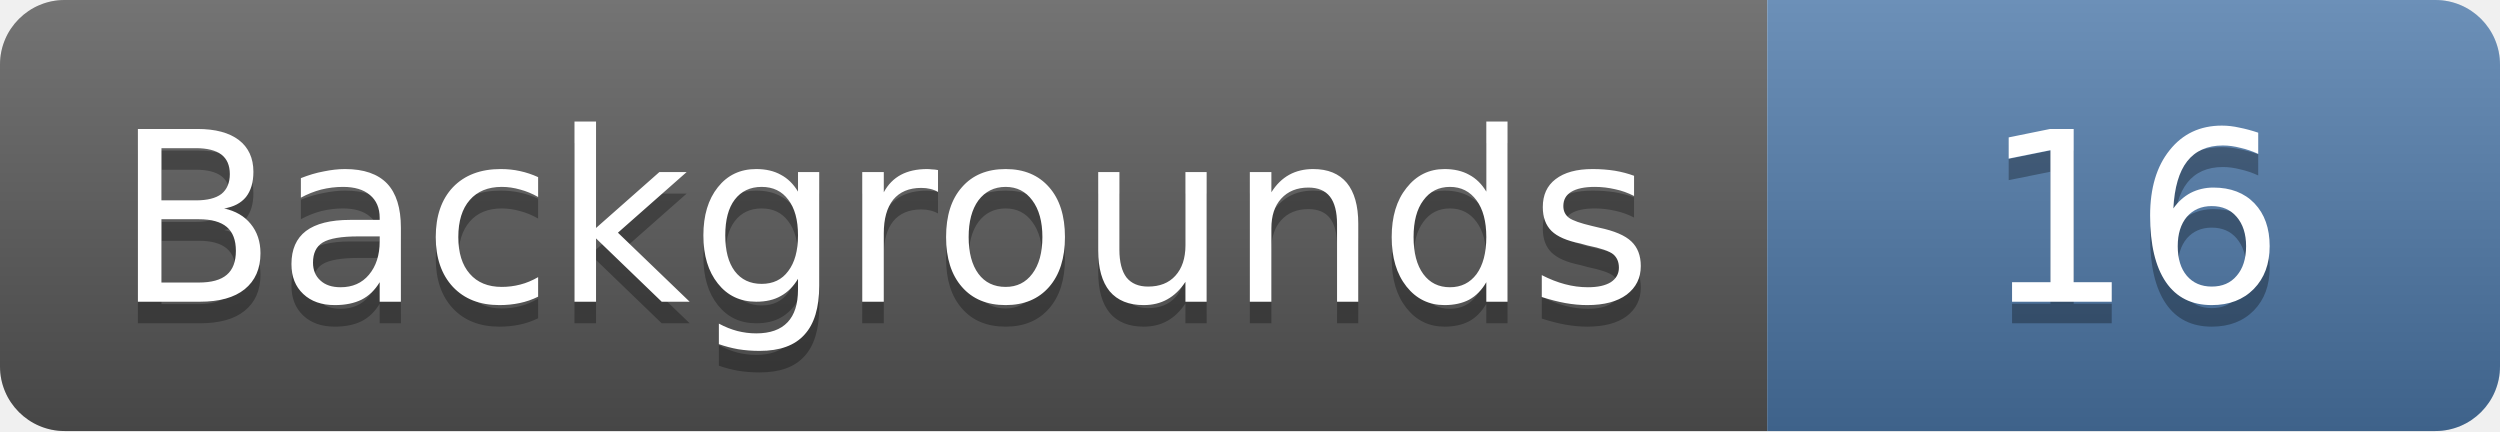
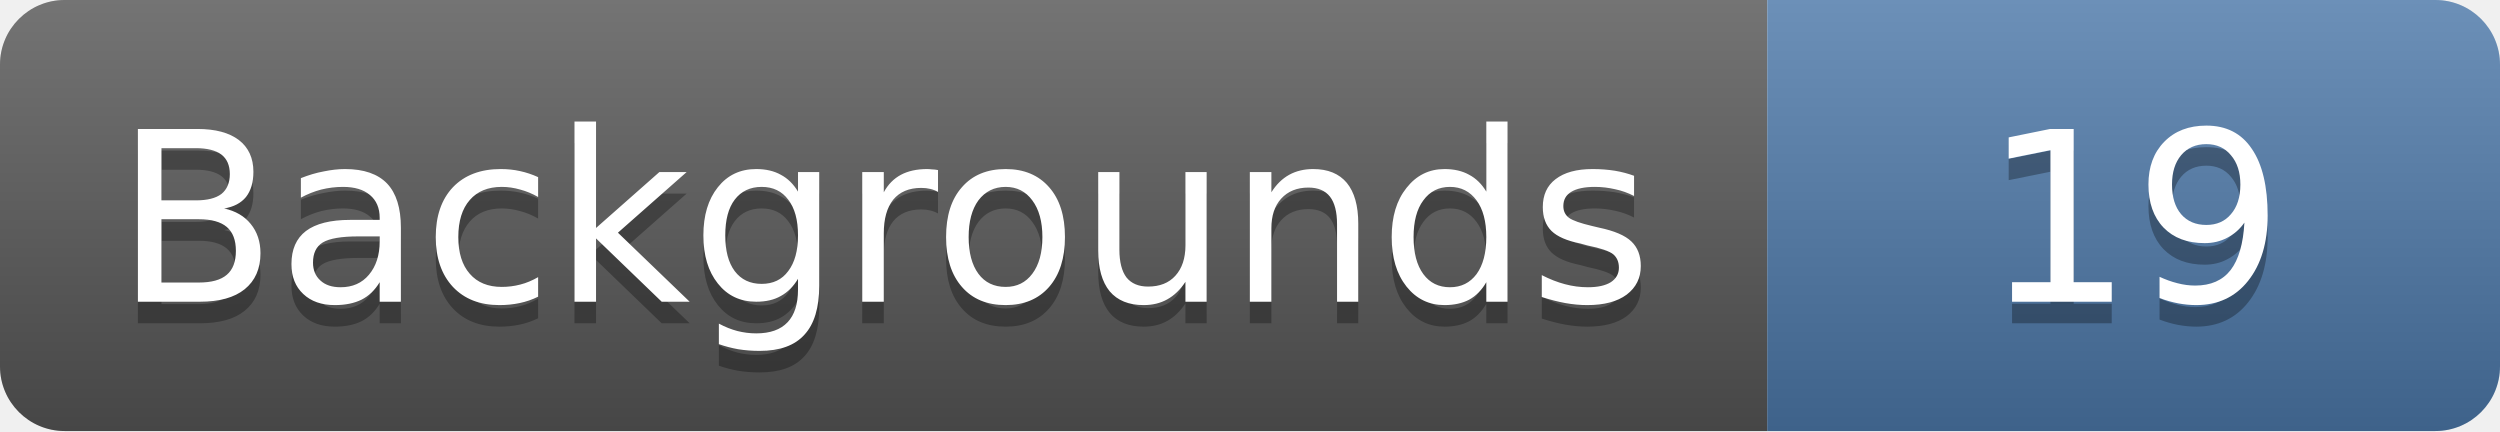
- <svg xmlns="http://www.w3.org/2000/svg" width="116" height="20" role="img" aria-label="Backgrounds: 16">
+ <svg xmlns="http://www.w3.org/2000/svg" width="116" height="20" role="img" aria-label="Backgrounds: 19">
  <linearGradient id="s" x2="0" y2="100%">
    <stop offset="0" stop-color="#fff" stop-opacity=".18" />
    <stop offset="1" stop-opacity=".18" />
  </linearGradient>
  <clipPath id="r">
    <rect width="116" height="20" rx="3" fill="#fff" />
  </clipPath>
  <g clip-path="url(#r)">
    <rect width="82" height="20" fill="#555" />
    <rect x="82" width="34" height="20" fill="#4c78a8" />
    <rect width="116" height="20" fill="url(#s)" />
  </g>
  <g fill="#fff" text-anchor="middle" font-family="Verdana,Geneva,DejaVu Sans,sans-serif" font-size="11">
    <text x="41.0" y="15" fill="#010101" fill-opacity=".3">Backgrounds</text>
    <text x="41.0" y="14">Backgrounds</text>
-     <text x="99.0" y="15" fill="#010101" fill-opacity=".3">16</text>
-     <text x="99.0" y="14">16</text>
+     <text x="99.0" y="15" fill="#010101" fill-opacity=".3">19</text>
+     <text x="99.0" y="14">19</text>
  </g>
</svg>
